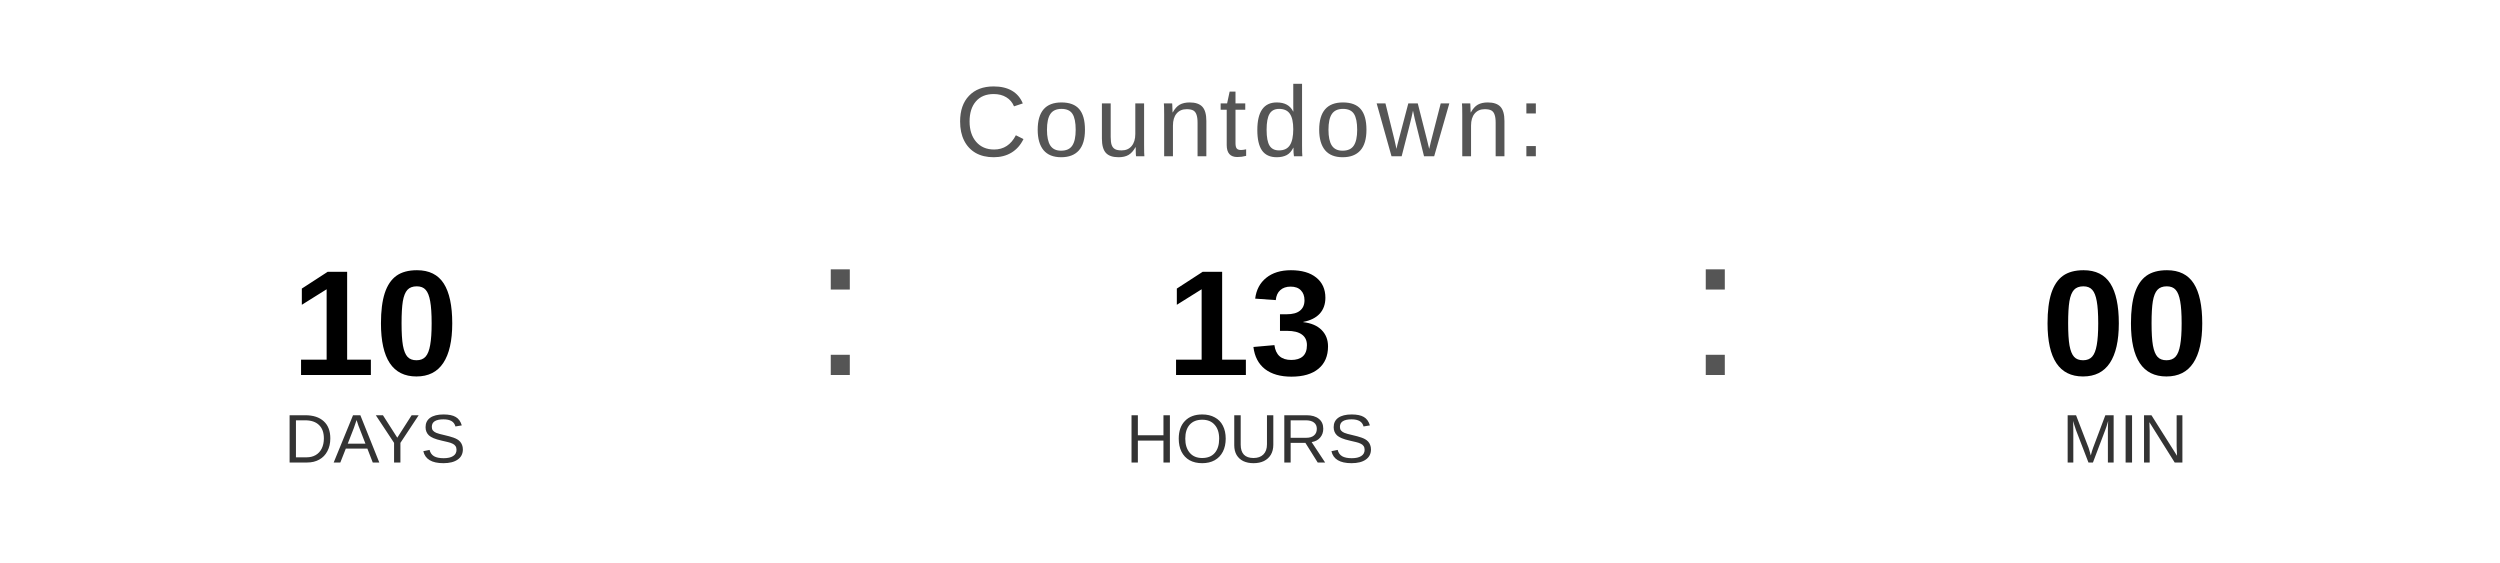
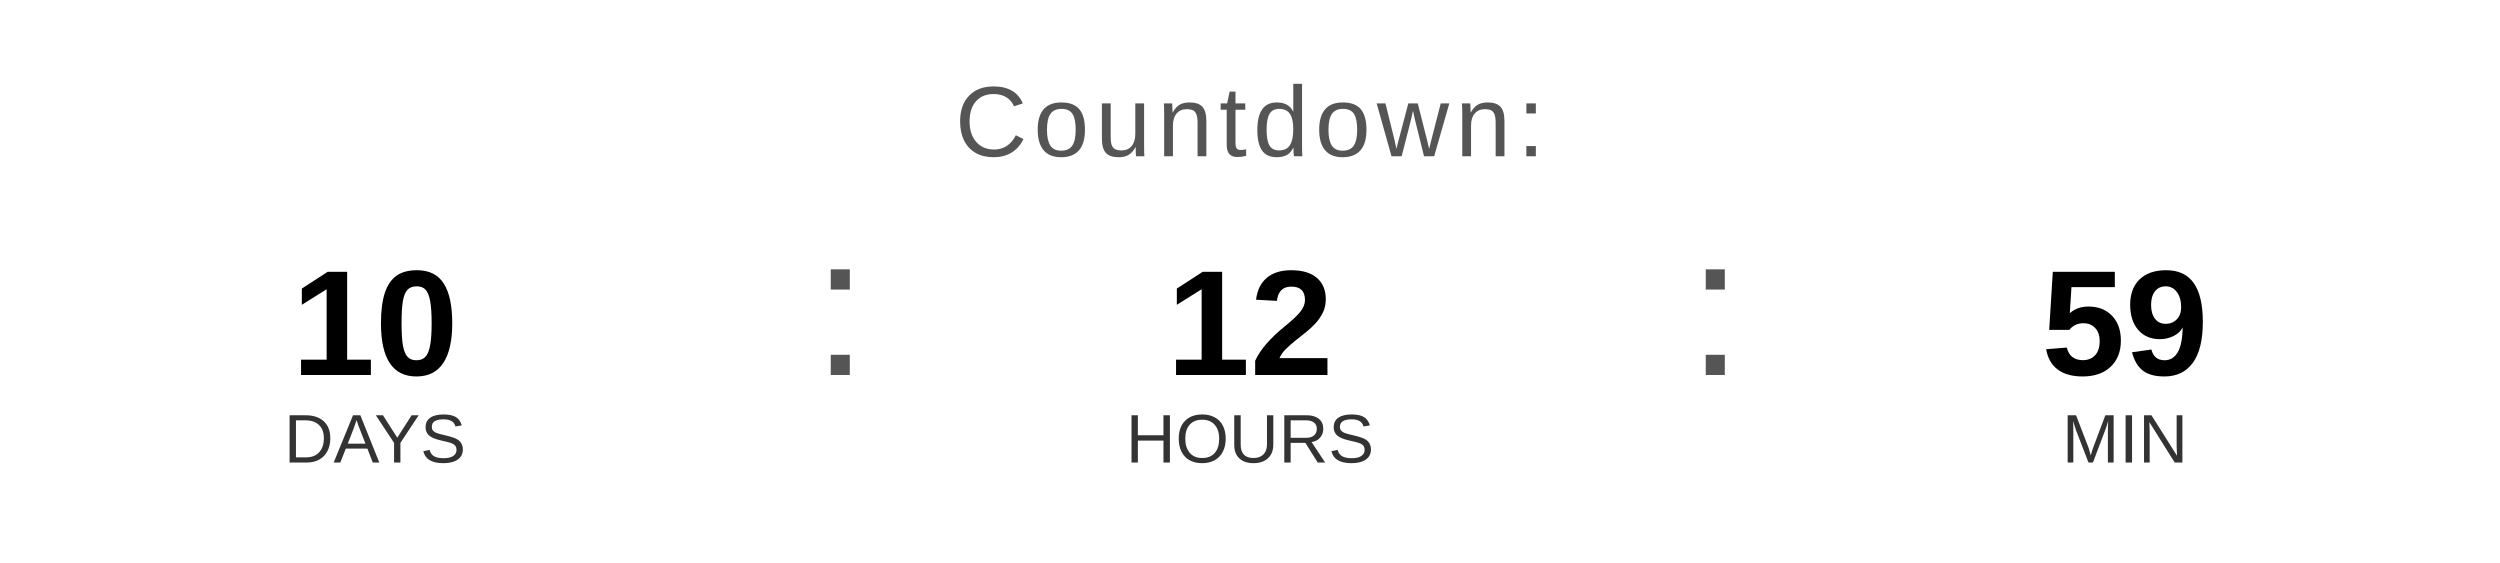
<svg xmlns="http://www.w3.org/2000/svg" width="400" height="90" viewBox="0 0 400 90">
  <text x="200" y="25" font-family="Arial, Helvetica, sans-serif" font-size="16" fill="#555555" text-anchor="middle" letter-spacing="1">
    Countdown:
  </text>
  <text x="60" y="60" font-family="Arial, Helvetica, sans-serif" font-size="24" font-weight="bold" fill="#000000" text-anchor="middle">10</text>
  <text x="60" y="74" font-family="Arial, Helvetica, sans-serif" font-size="11" fill="#333333" text-anchor="middle">DAYS</text>
  <text x="130" y="60" font-family="Arial, sans-serif" font-size="32" fill="#555555">:</text>
-   <text x="200" y="60" font-family="Arial, Helvetica, sans-serif" font-size="24" font-weight="bold" fill="#000000" text-anchor="middle">13</text>
+   <text x="200" y="60" font-family="Arial, Helvetica, sans-serif" font-size="24" font-weight="bold" fill="#000000" text-anchor="middle">12</text>
  <text x="200" y="74" font-family="Arial, Helvetica, sans-serif" font-size="11" fill="#333333" text-anchor="middle">HOURS</text>
  <text x="270" y="60" font-family="Arial, sans-serif" font-size="32" fill="#555555">:</text>
-   <text x="340" y="60" font-family="Arial, Helvetica, sans-serif" font-size="24" font-weight="bold" fill="#000000" text-anchor="middle">00</text>
+   <text x="340" y="60" font-family="Arial, Helvetica, sans-serif" font-size="24" font-weight="bold" fill="#000000" text-anchor="middle">59</text>
  <text x="340" y="74" font-family="Arial, Helvetica, sans-serif" font-size="11" fill="#333333" text-anchor="middle">MIN</text>
</svg>
